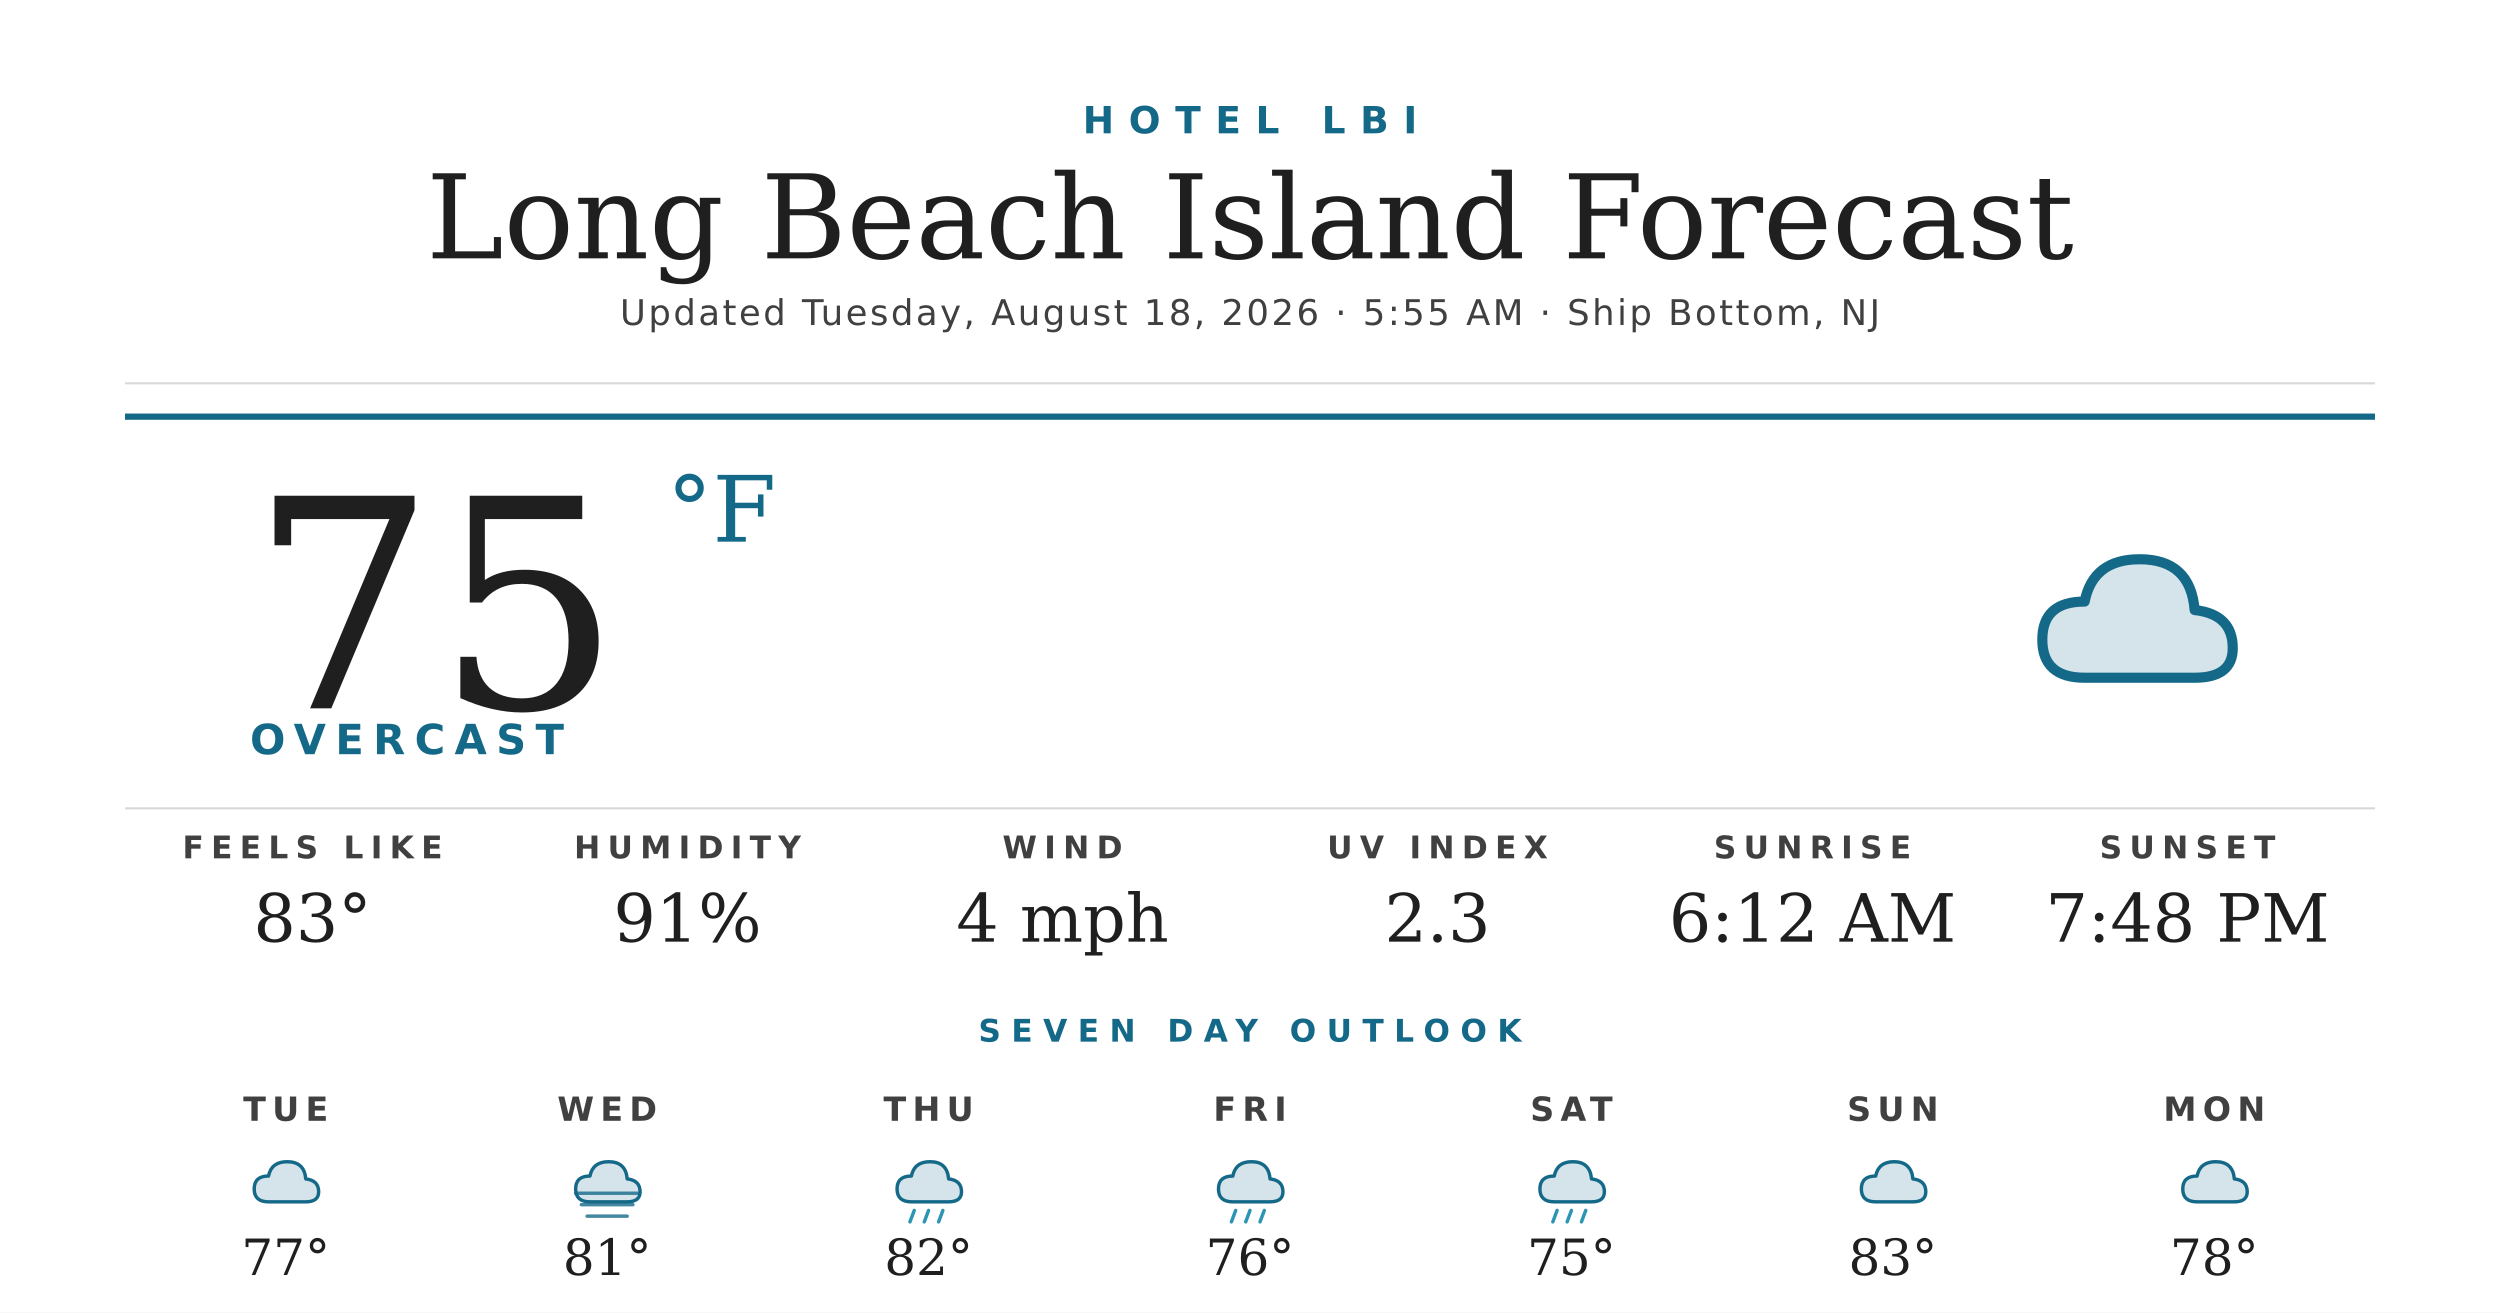
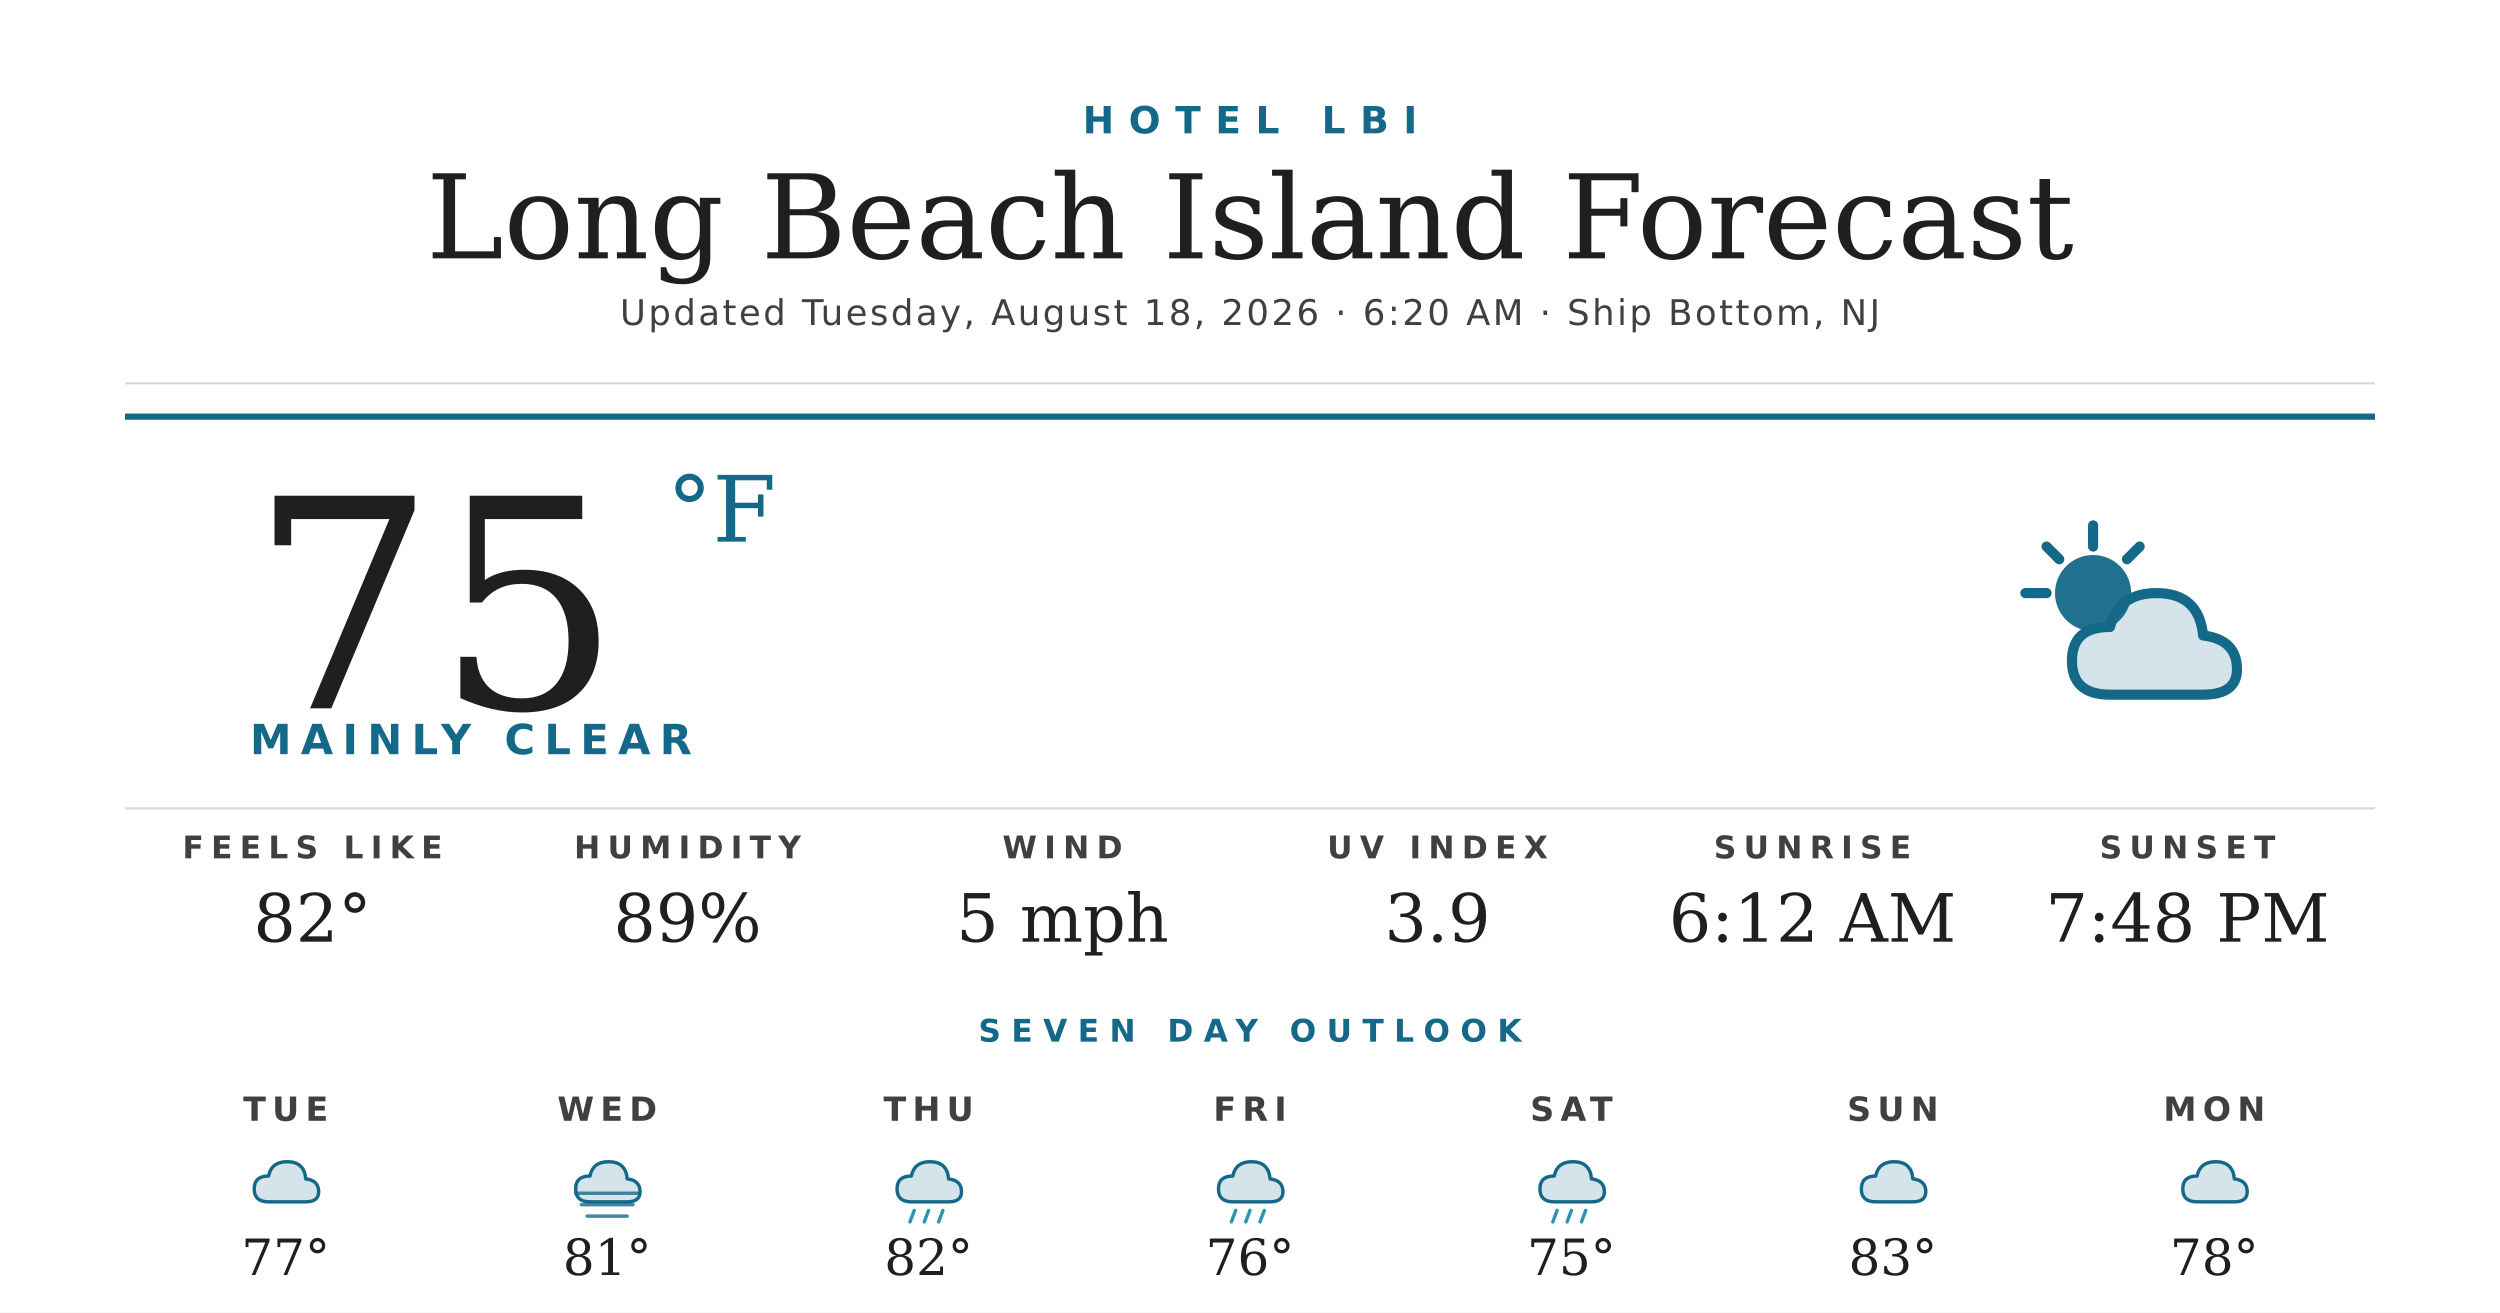
<svg xmlns="http://www.w3.org/2000/svg" width="1200" height="630" viewBox="0 0 1200 630">
  <rect width="1200" height="630" fill="#ffffff" />
  <text x="600" y="64" text-anchor="middle" font-family="'Montserrat Bold', 'Montserrat', 'DejaVu Sans', Helvetica, Arial, sans-serif" font-size="18" font-weight="700" fill="#156988" letter-spacing="7">HOTEL LBI</text>
  <text x="600" y="124" text-anchor="middle" font-family="'Prata', 'DejaVu Serif', Georgia, serif" font-size="56" fill="#1f1f1f">Long Beach Island Forecast</text>
-   <text x="600" y="156" text-anchor="middle" font-family="'Montserrat', 'DejaVu Sans', Helvetica, Arial, sans-serif" font-size="17" font-weight="500" fill="#404040" letter-spacing="1.2">Updated Tuesday, August 18, 2026 · 5:55 AM · Ship Bottom, NJ</text>
+   <text x="600" y="156" text-anchor="middle" font-family="'Montserrat', 'DejaVu Sans', Helvetica, Arial, sans-serif" font-size="17" font-weight="500" fill="#404040" letter-spacing="1.2">Updated Tuesday, August 18, 2026 · 6:20 AM · Ship Bottom, NJ</text>
  <line x1="60" y1="184" x2="1140" y2="184" stroke="#d8d8d8" stroke-width="1" />
  <line x1="60" y1="200" x2="1140" y2="200" stroke="#156988" stroke-width="3" />
  <text x="120" y="340" font-family="'Prata', 'DejaVu Serif', Georgia, serif" font-size="140" fill="#1f1f1f">75</text>
  <text x="320" y="260" font-family="'Prata', 'DejaVu Serif', Georgia, serif" font-size="44" fill="#156988">°F</text>
-   <text x="120" y="362" font-family="'Montserrat Bold', 'Montserrat', 'DejaVu Sans', Helvetica, Arial, sans-serif" font-size="20" font-weight="700" fill="#156988" letter-spacing="4.5">OVERCAST</text>
+   <text x="120" y="362" font-family="'Montserrat Bold', 'Montserrat', 'DejaVu Sans', Helvetica, Arial, sans-serif" font-size="20" font-weight="700" fill="#156988" letter-spacing="4.5">MAINLY CLEAR</text>
  <g transform="translate(960,240) scale(2.03125)">
-     <path d="M20 42 Q10 42 10 33 Q10 24 20 24 Q22 14 33 14 Q45 14 46 26 Q55 27 55 35 Q55 42 46 42 Z" fill="#156988" opacity="0.18" />
-     <path d="M20 42 Q10 42 10 33 Q10 24 20 24 Q22 14 33 14 Q45 14 46 26 Q55 27 55 35 Q55 42 46 42 Z" fill="none" stroke="#156988" stroke-width="2.4" stroke-linejoin="round" />
+     <circle cx="22" cy="22" r="9" fill="#156988" opacity="0.95" />
+     <g stroke="#156988" stroke-width="2.4" stroke-linecap="round">
+       <line x1="22" y1="6" x2="22" y2="11" />
+       <line x1="6" y1="22" x2="11" y2="22" />
+       <line x1="11" y1="11" x2="14" y2="14" />
+       <line x1="33" y1="11" x2="30" y2="14" />
+     </g>
+     <path d="M26 46 Q17 46 17 38 Q17 30 26 30 Q28 22 37 22 Q47 22 48 32 Q56 33 56 40 Q56 46 48 46 Z" fill="#156988" opacity="0.18" />
+     <path d="M26 46 Q17 46 17 38 Q17 30 26 30 Q28 22 37 22 Q47 22 48 32 Q56 33 56 40 Q56 46 48 46 Z" fill="none" stroke="#156988" stroke-width="2.4" stroke-linejoin="round" />
  </g>
  <line x1="60" y1="388" x2="1140" y2="388" stroke="#d8d8d8" stroke-width="1" />
  <text x="150" y="412" text-anchor="middle" font-family="'Montserrat Bold', 'Montserrat', 'DejaVu Sans', Helvetica, Arial, sans-serif" font-size="15" font-weight="700" fill="#404040" letter-spacing="3.5">FEELS LIKE</text>
-   <text x="150" y="452" text-anchor="middle" font-family="'Prata', 'DejaVu Serif', Georgia, serif" font-size="32" fill="#1f1f1f">83°</text>
+   <text x="150" y="452" text-anchor="middle" font-family="'Prata', 'DejaVu Serif', Georgia, serif" font-size="32" fill="#1f1f1f">82°</text>
  <text x="330" y="412" text-anchor="middle" font-family="'Montserrat Bold', 'Montserrat', 'DejaVu Sans', Helvetica, Arial, sans-serif" font-size="15" font-weight="700" fill="#404040" letter-spacing="3.5">HUMIDITY</text>
-   <text x="330" y="452" text-anchor="middle" font-family="'Prata', 'DejaVu Serif', Georgia, serif" font-size="32" fill="#1f1f1f">91%</text>
+   <text x="330" y="452" text-anchor="middle" font-family="'Prata', 'DejaVu Serif', Georgia, serif" font-size="32" fill="#1f1f1f">89%</text>
  <text x="510" y="412" text-anchor="middle" font-family="'Montserrat Bold', 'Montserrat', 'DejaVu Sans', Helvetica, Arial, sans-serif" font-size="15" font-weight="700" fill="#404040" letter-spacing="3.5">WIND</text>
-   <text x="510" y="452" text-anchor="middle" font-family="'Prata', 'DejaVu Serif', Georgia, serif" font-size="32" fill="#1f1f1f">4 mph</text>
+   <text x="510" y="452" text-anchor="middle" font-family="'Prata', 'DejaVu Serif', Georgia, serif" font-size="32" fill="#1f1f1f">5 mph</text>
  <text x="690" y="412" text-anchor="middle" font-family="'Montserrat Bold', 'Montserrat', 'DejaVu Sans', Helvetica, Arial, sans-serif" font-size="15" font-weight="700" fill="#404040" letter-spacing="3.5">UV INDEX</text>
-   <text x="690" y="452" text-anchor="middle" font-family="'Prata', 'DejaVu Serif', Georgia, serif" font-size="32" fill="#1f1f1f">2.3</text>
+   <text x="690" y="452" text-anchor="middle" font-family="'Prata', 'DejaVu Serif', Georgia, serif" font-size="32" fill="#1f1f1f">3.9</text>
  <text x="870" y="412" text-anchor="middle" font-family="'Montserrat Bold', 'Montserrat', 'DejaVu Sans', Helvetica, Arial, sans-serif" font-size="15" font-weight="700" fill="#404040" letter-spacing="3.5">SUNRISE</text>
  <text x="870" y="452" text-anchor="middle" font-family="'Prata', 'DejaVu Serif', Georgia, serif" font-size="32" fill="#1f1f1f">6:12 AM</text>
  <text x="1050" y="412" text-anchor="middle" font-family="'Montserrat Bold', 'Montserrat', 'DejaVu Sans', Helvetica, Arial, sans-serif" font-size="15" font-weight="700" fill="#404040" letter-spacing="3.5">SUNSET</text>
  <text x="1050" y="452" text-anchor="middle" font-family="'Prata', 'DejaVu Serif', Georgia, serif" font-size="32" fill="#1f1f1f">7:48 PM</text>
  <text x="600" y="500" text-anchor="middle" font-family="'Montserrat Bold', 'Montserrat', 'DejaVu Sans', Helvetica, Arial, sans-serif" font-size="15" font-weight="700" fill="#156988" letter-spacing="5">SEVEN DAY OUTLOOK</text>
  <text x="137.143" y="538" text-anchor="middle" font-family="'Montserrat Bold', 'Montserrat', 'DejaVu Sans', Helvetica, Arial, sans-serif" font-size="16" font-weight="700" fill="#404040" letter-spacing="3">TUE</text>
  <g transform="translate(115.1429,548) scale(0.6875)">
    <path d="M20 42 Q10 42 10 33 Q10 24 20 24 Q22 14 33 14 Q45 14 46 26 Q55 27 55 35 Q55 42 46 42 Z" fill="#156988" opacity="0.18" />
    <path d="M20 42 Q10 42 10 33 Q10 24 20 24 Q22 14 33 14 Q45 14 46 26 Q55 27 55 35 Q55 42 46 42 Z" fill="none" stroke="#156988" stroke-width="2.4" stroke-linejoin="round" />
  </g>
  <text x="137.143" y="612" text-anchor="middle" font-family="'Prata', 'DejaVu Serif', Georgia, serif" font-size="24" fill="#1f1f1f">77°</text>
  <text x="291.429" y="538" text-anchor="middle" font-family="'Montserrat Bold', 'Montserrat', 'DejaVu Sans', Helvetica, Arial, sans-serif" font-size="16" font-weight="700" fill="#404040" letter-spacing="3">WED</text>
  <g transform="translate(269.4286,548) scale(0.6875)">
    <path d="M20 42 Q10 42 10 33 Q10 24 20 24 Q22 14 33 14 Q45 14 46 26 Q55 27 55 35 Q55 42 46 42 Z" fill="#156988" opacity="0.18" />
    <path d="M20 42 Q10 42 10 33 Q10 24 20 24 Q22 14 33 14 Q45 14 46 26 Q55 27 55 35 Q55 42 46 42 Z" fill="none" stroke="#156988" stroke-width="2.4" stroke-linejoin="round" />
    <g stroke="#156988" stroke-width="2.4" stroke-linecap="round" opacity="0.8">
      <line x1="10" y1="36" x2="54" y2="36" />
      <line x1="14" y1="44" x2="50" y2="44" />
      <line x1="18" y1="52" x2="46" y2="52" />
    </g>
  </g>
  <text x="291.429" y="612" text-anchor="middle" font-family="'Prata', 'DejaVu Serif', Georgia, serif" font-size="24" fill="#1f1f1f">81°</text>
  <text x="445.714" y="538" text-anchor="middle" font-family="'Montserrat Bold', 'Montserrat', 'DejaVu Sans', Helvetica, Arial, sans-serif" font-size="16" font-weight="700" fill="#404040" letter-spacing="3">THU</text>
  <g transform="translate(423.7143,548) scale(0.6875)">
    <path d="M20 42 Q10 42 10 33 Q10 24 20 24 Q22 14 33 14 Q45 14 46 26 Q55 27 55 35 Q55 42 46 42 Z" fill="#156988" opacity="0.18" />
    <path d="M20 42 Q10 42 10 33 Q10 24 20 24 Q22 14 33 14 Q45 14 46 26 Q55 27 55 35 Q55 42 46 42 Z" fill="none" stroke="#156988" stroke-width="2.4" stroke-linejoin="round" />
    <g stroke="#2C95B3" stroke-width="2.4" stroke-linecap="round">
      <line x1="22" y1="48" x2="19" y2="56" />
      <line x1="32" y1="48" x2="29" y2="56" />
      <line x1="42" y1="48" x2="39" y2="56" />
    </g>
  </g>
  <text x="445.714" y="612" text-anchor="middle" font-family="'Prata', 'DejaVu Serif', Georgia, serif" font-size="24" fill="#1f1f1f">82°</text>
  <text x="600" y="538" text-anchor="middle" font-family="'Montserrat Bold', 'Montserrat', 'DejaVu Sans', Helvetica, Arial, sans-serif" font-size="16" font-weight="700" fill="#404040" letter-spacing="3">FRI</text>
  <g transform="translate(578,548) scale(0.6875)">
    <path d="M20 42 Q10 42 10 33 Q10 24 20 24 Q22 14 33 14 Q45 14 46 26 Q55 27 55 35 Q55 42 46 42 Z" fill="#156988" opacity="0.18" />
    <path d="M20 42 Q10 42 10 33 Q10 24 20 24 Q22 14 33 14 Q45 14 46 26 Q55 27 55 35 Q55 42 46 42 Z" fill="none" stroke="#156988" stroke-width="2.4" stroke-linejoin="round" />
    <g stroke="#2C95B3" stroke-width="2.4" stroke-linecap="round">
      <line x1="22" y1="48" x2="19" y2="56" />
      <line x1="32" y1="48" x2="29" y2="56" />
      <line x1="42" y1="48" x2="39" y2="56" />
    </g>
  </g>
  <text x="600" y="612" text-anchor="middle" font-family="'Prata', 'DejaVu Serif', Georgia, serif" font-size="24" fill="#1f1f1f">76°</text>
  <text x="754.286" y="538" text-anchor="middle" font-family="'Montserrat Bold', 'Montserrat', 'DejaVu Sans', Helvetica, Arial, sans-serif" font-size="16" font-weight="700" fill="#404040" letter-spacing="3">SAT</text>
  <g transform="translate(732.2857,548) scale(0.6875)">
    <path d="M20 42 Q10 42 10 33 Q10 24 20 24 Q22 14 33 14 Q45 14 46 26 Q55 27 55 35 Q55 42 46 42 Z" fill="#156988" opacity="0.18" />
    <path d="M20 42 Q10 42 10 33 Q10 24 20 24 Q22 14 33 14 Q45 14 46 26 Q55 27 55 35 Q55 42 46 42 Z" fill="none" stroke="#156988" stroke-width="2.4" stroke-linejoin="round" />
    <g stroke="#2C95B3" stroke-width="2.4" stroke-linecap="round">
      <line x1="22" y1="48" x2="19" y2="56" />
      <line x1="32" y1="48" x2="29" y2="56" />
      <line x1="42" y1="48" x2="39" y2="56" />
    </g>
  </g>
  <text x="754.286" y="612" text-anchor="middle" font-family="'Prata', 'DejaVu Serif', Georgia, serif" font-size="24" fill="#1f1f1f">75°</text>
  <text x="908.571" y="538" text-anchor="middle" font-family="'Montserrat Bold', 'Montserrat', 'DejaVu Sans', Helvetica, Arial, sans-serif" font-size="16" font-weight="700" fill="#404040" letter-spacing="3">SUN</text>
  <g transform="translate(886.5714,548) scale(0.6875)">
    <path d="M20 42 Q10 42 10 33 Q10 24 20 24 Q22 14 33 14 Q45 14 46 26 Q55 27 55 35 Q55 42 46 42 Z" fill="#156988" opacity="0.18" />
    <path d="M20 42 Q10 42 10 33 Q10 24 20 24 Q22 14 33 14 Q45 14 46 26 Q55 27 55 35 Q55 42 46 42 Z" fill="none" stroke="#156988" stroke-width="2.4" stroke-linejoin="round" />
  </g>
  <text x="908.571" y="612" text-anchor="middle" font-family="'Prata', 'DejaVu Serif', Georgia, serif" font-size="24" fill="#1f1f1f">83°</text>
  <text x="1062.857" y="538" text-anchor="middle" font-family="'Montserrat Bold', 'Montserrat', 'DejaVu Sans', Helvetica, Arial, sans-serif" font-size="16" font-weight="700" fill="#404040" letter-spacing="3">MON</text>
  <g transform="translate(1040.857,548) scale(0.6875)">
    <path d="M20 42 Q10 42 10 33 Q10 24 20 24 Q22 14 33 14 Q45 14 46 26 Q55 27 55 35 Q55 42 46 42 Z" fill="#156988" opacity="0.18" />
    <path d="M20 42 Q10 42 10 33 Q10 24 20 24 Q22 14 33 14 Q45 14 46 26 Q55 27 55 35 Q55 42 46 42 Z" fill="none" stroke="#156988" stroke-width="2.4" stroke-linejoin="round" />
  </g>
  <text x="1062.857" y="612" text-anchor="middle" font-family="'Prata', 'DejaVu Serif', Georgia, serif" font-size="24" fill="#1f1f1f">78°</text>
</svg>
